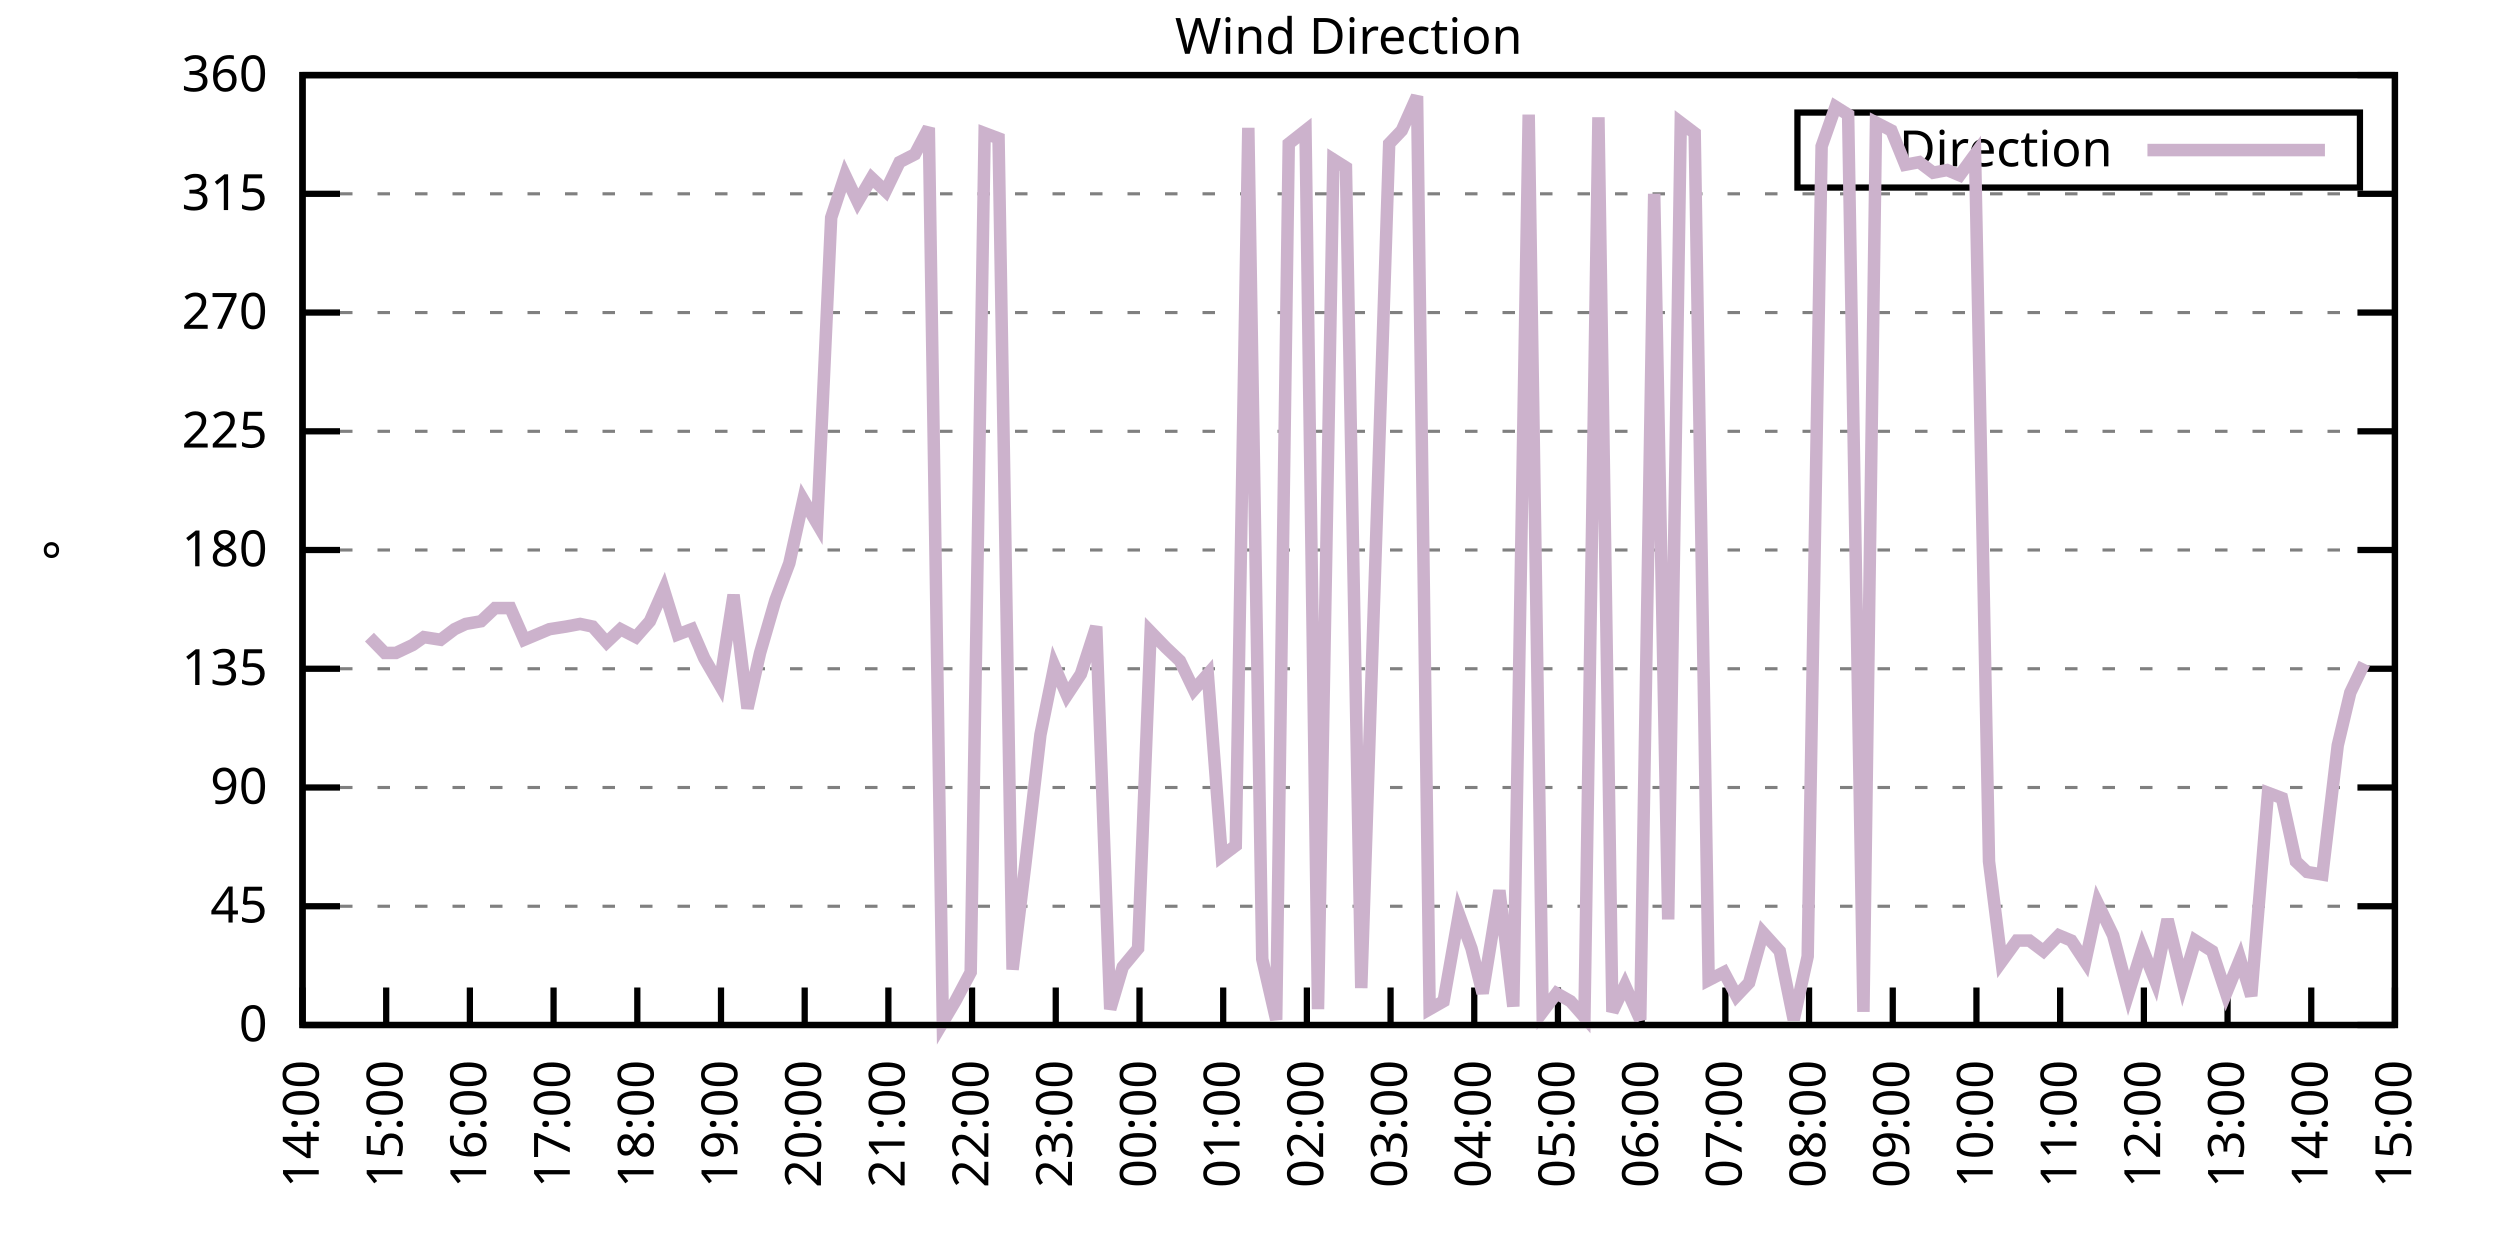
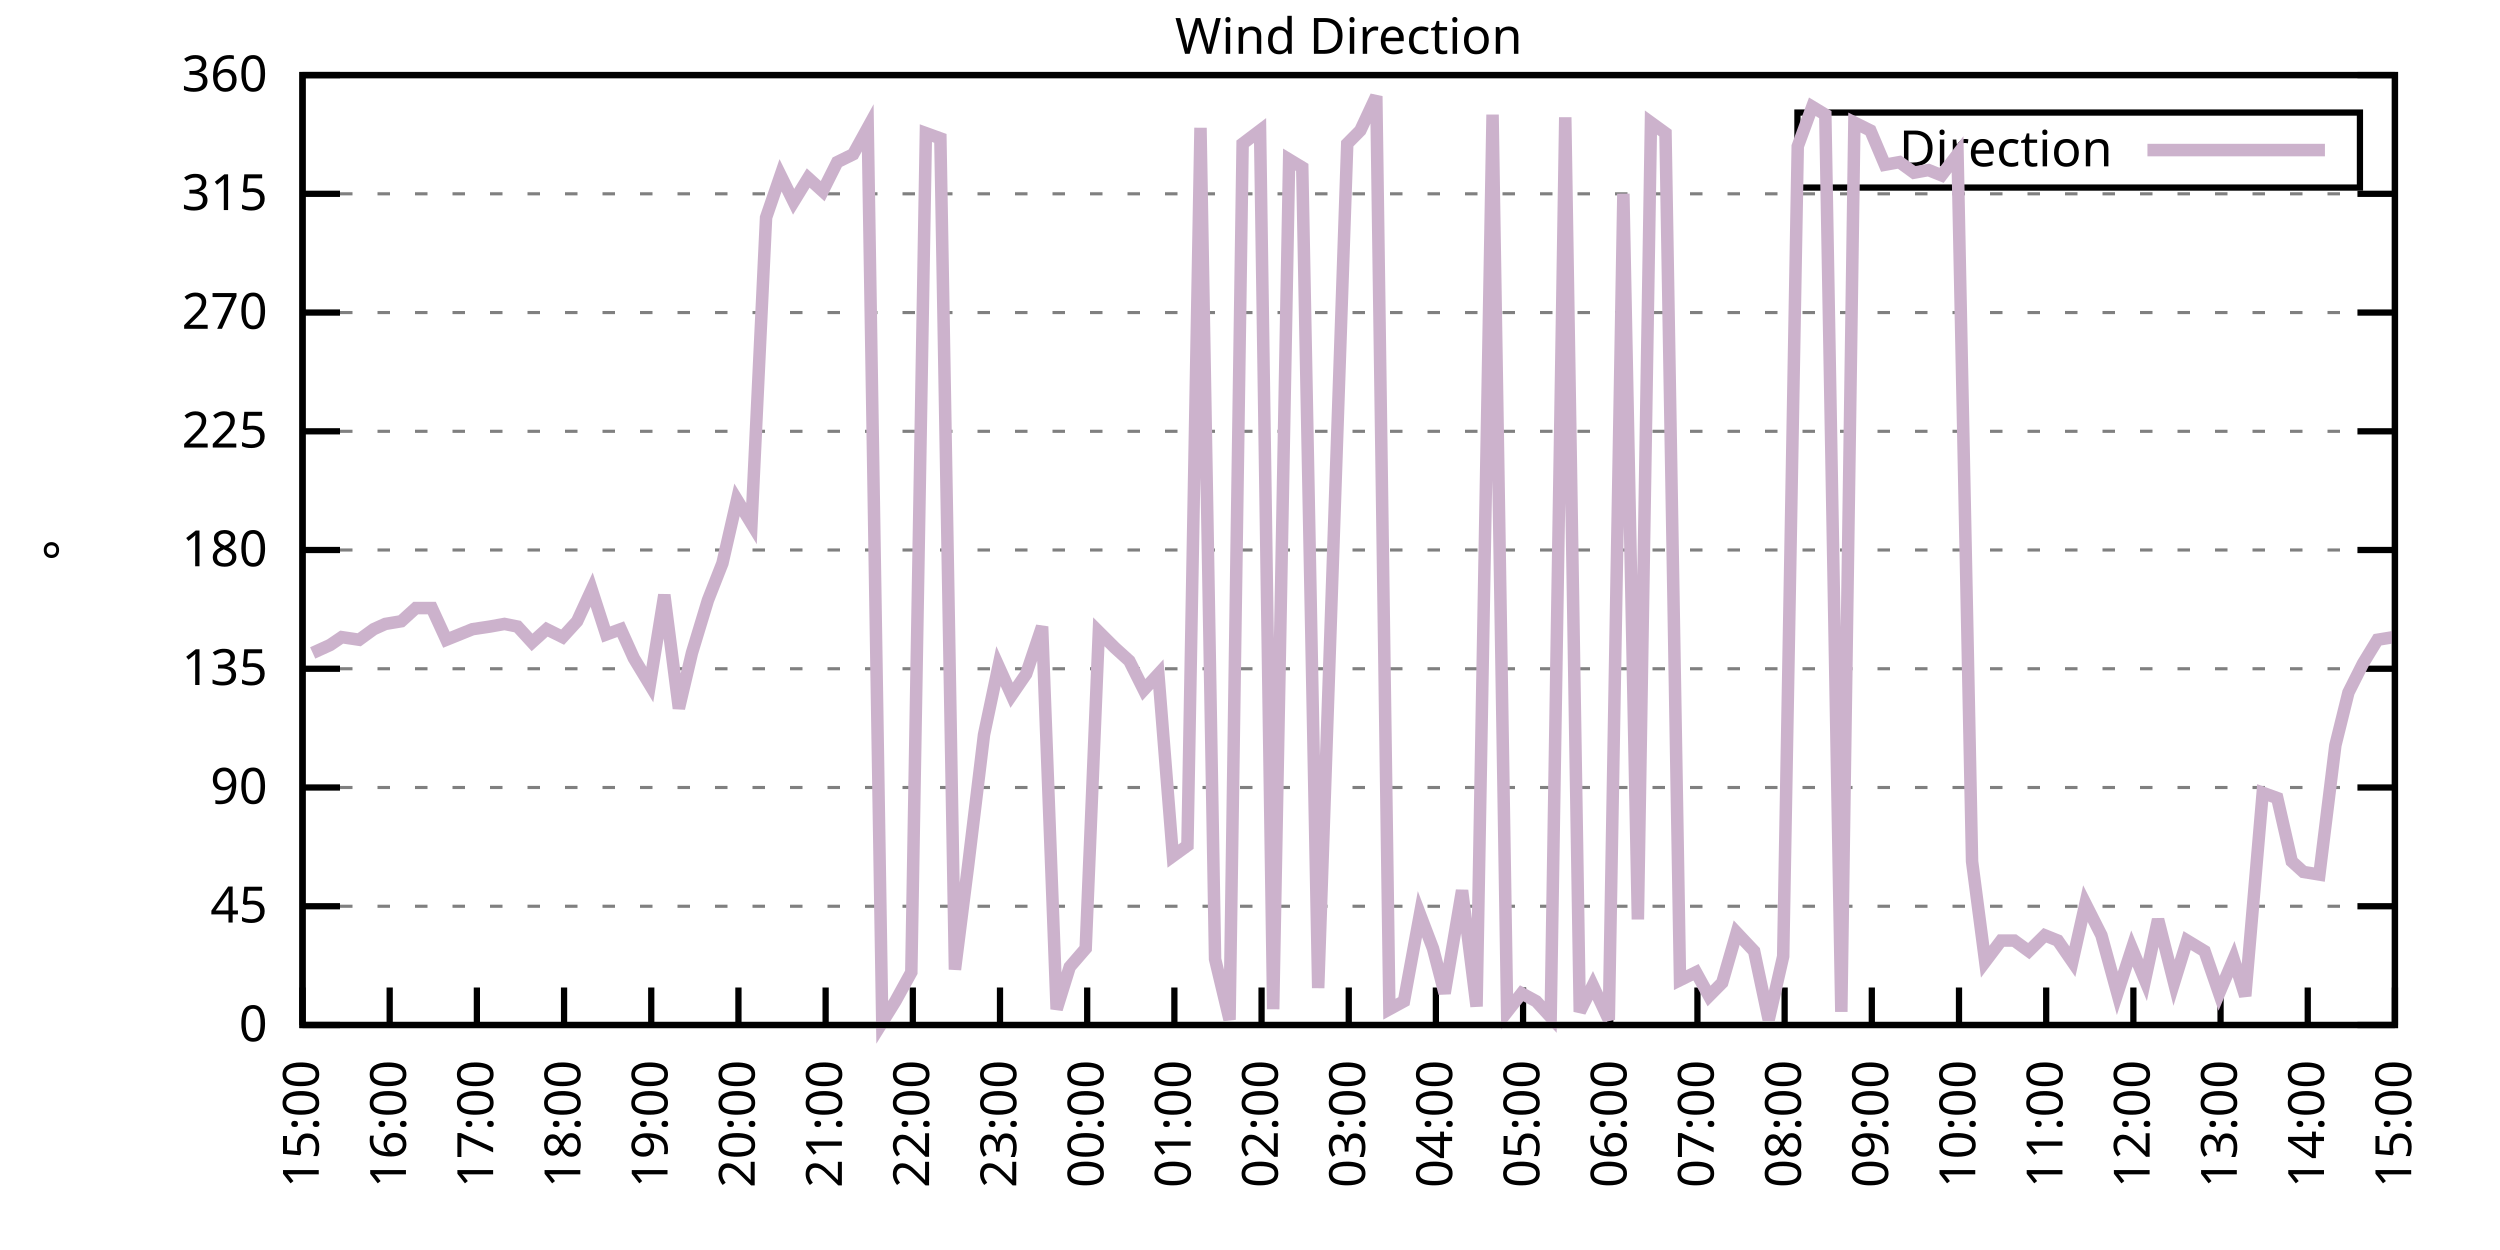
<svg xmlns="http://www.w3.org/2000/svg" xmlns:xlink="http://www.w3.org/1999/xlink" width="400" height="200" viewBox="0 0 400 200">
  <g id="gnuplot_canvas">
    <rect x="0" y="0" width="400" height="200" fill="none" />
    <defs>
      <circle id="gpDot" r="0.5" stroke-width="0.5" stroke="currentColor" />
      <path id="gpPt0" stroke-width="0.333" stroke="currentColor" d="M-1,0 h2 M0,-1 v2" />
      <path id="gpPt1" stroke-width="0.333" stroke="currentColor" d="M-1,-1 L1,1 M1,-1 L-1,1" />
      <path id="gpPt2" stroke-width="0.333" stroke="currentColor" d="M-1,0 L1,0 M0,-1 L0,1 M-1,-1 L1,1 M-1,1 L1,-1" />
      <rect id="gpPt3" stroke-width="0.333" stroke="currentColor" x="-1" y="-1" width="2" height="2" />
      <rect id="gpPt4" stroke-width="0.333" stroke="currentColor" fill="currentColor" x="-1" y="-1" width="2" height="2" />
      <circle id="gpPt5" stroke-width="0.333" stroke="currentColor" cx="0" cy="0" r="1" />
      <use xlink:href="#gpPt5" id="gpPt6" fill="currentColor" stroke="none" />
      <path id="gpPt7" stroke-width="0.333" stroke="currentColor" d="M0,-1.33 L-1.33,0.67 L1.33,0.67 z" />
      <use xlink:href="#gpPt7" id="gpPt8" fill="currentColor" stroke="none" />
      <use xlink:href="#gpPt7" id="gpPt9" stroke="currentColor" transform="rotate(180)" />
      <use xlink:href="#gpPt9" id="gpPt10" fill="currentColor" stroke="none" />
      <use xlink:href="#gpPt3" id="gpPt11" stroke="currentColor" transform="rotate(45)" />
      <use xlink:href="#gpPt11" id="gpPt12" fill="currentColor" stroke="none" />
      <path id="gpPt13" stroke-width="0.333" stroke="currentColor" d="M0,1.330 L1.265,0.411 L0.782,-1.067 L-0.782,-1.076 L-1.265,0.411 z" />
      <use xlink:href="#gpPt13" id="gpPt14" fill="currentColor" stroke="none" />
      <filter id="textbox" filterUnits="objectBoundingBox" x="0" y="0" height="1" width="1">
        <feFlood flood-color="white" flood-opacity="1" result="bgnd" />
        <feComposite in="SourceGraphic" in2="bgnd" operator="atop" />
      </filter>
      <filter id="greybox" filterUnits="objectBoundingBox" x="0" y="0" height="1" width="1">
        <feFlood flood-color="lightgrey" flood-opacity="1" result="grey" />
        <feComposite in="SourceGraphic" in2="grey" operator="atop" />
      </filter>
    </defs>
    <g fill="none" color="white" stroke="currentColor" stroke-width="1.00" stroke-linecap="butt" stroke-linejoin="miter">
</g>
    <g fill="none" color="black" stroke="currentColor" stroke-width="1.00" stroke-linecap="butt" stroke-linejoin="miter">
      <g stroke="none" shape-rendering="crispEdges">
        <polygon fill="rgb(255, 255, 255)" points="48.40,164.00 383.18,164.00 383.18,12.02 48.40,12.02 " />
      </g>
    </g>
    <g fill="none" color="black" stroke="currentColor" stroke-width="1.00" stroke-linecap="butt" stroke-linejoin="miter">
</g>
    <g fill="none" color="black" stroke="black" stroke-width="0.50" stroke-linecap="butt" stroke-linejoin="miter">
</g>
    <g fill="none" color="gray" stroke="currentColor" stroke-width="0.50" stroke-linecap="butt" stroke-linejoin="miter">
      <path stroke="gray" stroke-dasharray="2,4" class="gridline" d="M48.40,164.00 L383.19,164.00  " />
    </g>
    <g fill="none" color="gray" stroke="gray" stroke-width="1.00" stroke-linecap="butt" stroke-linejoin="miter">
</g>
    <g fill="none" color="black" stroke="currentColor" stroke-width="1.00" stroke-linecap="butt" stroke-linejoin="miter">
      <path stroke="black" d="M48.40,164.00 L54.40,164.00 M383.19,164.00 L377.19,164.00  " />
      <g transform="translate(42.80,166.60)" stroke="none" fill="black" font-family="Sans" font-size="8.00" text-anchor="end">
        <text>
          <tspan font-family="Sans"> 0</tspan>
        </text>
      </g>
    </g>
    <g fill="none" color="black" stroke="currentColor" stroke-width="1.00" stroke-linecap="butt" stroke-linejoin="miter">
</g>
    <g fill="none" color="black" stroke="black" stroke-width="0.50" stroke-linecap="butt" stroke-linejoin="miter">
</g>
    <g fill="none" color="gray" stroke="currentColor" stroke-width="0.50" stroke-linecap="butt" stroke-linejoin="miter">
      <path stroke="gray" stroke-dasharray="2,4" class="gridline" d="M48.40,145.00 L383.19,145.00  " />
    </g>
    <g fill="none" color="gray" stroke="gray" stroke-width="1.00" stroke-linecap="butt" stroke-linejoin="miter">
</g>
    <g fill="none" color="black" stroke="currentColor" stroke-width="1.00" stroke-linecap="butt" stroke-linejoin="miter">
      <path stroke="black" d="M48.40,145.00 L54.40,145.00 M383.19,145.00 L377.19,145.00  " />
      <g transform="translate(42.80,147.60)" stroke="none" fill="black" font-family="Sans" font-size="8.00" text-anchor="end">
        <text>
          <tspan font-family="Sans"> 45</tspan>
        </text>
      </g>
    </g>
    <g fill="none" color="black" stroke="currentColor" stroke-width="1.00" stroke-linecap="butt" stroke-linejoin="miter">
</g>
    <g fill="none" color="black" stroke="black" stroke-width="0.50" stroke-linecap="butt" stroke-linejoin="miter">
</g>
    <g fill="none" color="gray" stroke="currentColor" stroke-width="0.50" stroke-linecap="butt" stroke-linejoin="miter">
      <path stroke="gray" stroke-dasharray="2,4" class="gridline" d="M48.40,126.00 L383.19,126.00  " />
    </g>
    <g fill="none" color="gray" stroke="gray" stroke-width="1.00" stroke-linecap="butt" stroke-linejoin="miter">
</g>
    <g fill="none" color="black" stroke="currentColor" stroke-width="1.00" stroke-linecap="butt" stroke-linejoin="miter">
      <path stroke="black" d="M48.40,126.00 L54.40,126.00 M383.19,126.00 L377.19,126.00  " />
      <g transform="translate(42.80,128.60)" stroke="none" fill="black" font-family="Sans" font-size="8.00" text-anchor="end">
        <text>
          <tspan font-family="Sans"> 90</tspan>
        </text>
      </g>
    </g>
    <g fill="none" color="black" stroke="currentColor" stroke-width="1.00" stroke-linecap="butt" stroke-linejoin="miter">
</g>
    <g fill="none" color="black" stroke="black" stroke-width="0.50" stroke-linecap="butt" stroke-linejoin="miter">
</g>
    <g fill="none" color="gray" stroke="currentColor" stroke-width="0.50" stroke-linecap="butt" stroke-linejoin="miter">
      <path stroke="gray" stroke-dasharray="2,4" class="gridline" d="M48.40,107.00 L383.19,107.00  " />
    </g>
    <g fill="none" color="gray" stroke="gray" stroke-width="1.00" stroke-linecap="butt" stroke-linejoin="miter">
</g>
    <g fill="none" color="black" stroke="currentColor" stroke-width="1.00" stroke-linecap="butt" stroke-linejoin="miter">
      <path stroke="black" d="M48.40,107.00 L54.40,107.00 M383.19,107.00 L377.19,107.00  " />
      <g transform="translate(42.80,109.60)" stroke="none" fill="black" font-family="Sans" font-size="8.00" text-anchor="end">
        <text>
          <tspan font-family="Sans"> 135</tspan>
        </text>
      </g>
    </g>
    <g fill="none" color="black" stroke="currentColor" stroke-width="1.00" stroke-linecap="butt" stroke-linejoin="miter">
</g>
    <g fill="none" color="black" stroke="black" stroke-width="0.50" stroke-linecap="butt" stroke-linejoin="miter">
</g>
    <g fill="none" color="gray" stroke="currentColor" stroke-width="0.50" stroke-linecap="butt" stroke-linejoin="miter">
      <path stroke="gray" stroke-dasharray="2,4" class="gridline" d="M48.40,88.00 L383.19,88.00  " />
    </g>
    <g fill="none" color="gray" stroke="gray" stroke-width="1.00" stroke-linecap="butt" stroke-linejoin="miter">
</g>
    <g fill="none" color="black" stroke="currentColor" stroke-width="1.00" stroke-linecap="butt" stroke-linejoin="miter">
      <path stroke="black" d="M48.40,88.00 L54.40,88.00 M383.19,88.00 L377.19,88.00  " />
      <g transform="translate(42.80,90.60)" stroke="none" fill="black" font-family="Sans" font-size="8.00" text-anchor="end">
        <text>
          <tspan font-family="Sans"> 180</tspan>
        </text>
      </g>
    </g>
    <g fill="none" color="black" stroke="currentColor" stroke-width="1.00" stroke-linecap="butt" stroke-linejoin="miter">
</g>
    <g fill="none" color="black" stroke="black" stroke-width="0.50" stroke-linecap="butt" stroke-linejoin="miter">
</g>
    <g fill="none" color="gray" stroke="currentColor" stroke-width="0.50" stroke-linecap="butt" stroke-linejoin="miter">
      <path stroke="gray" stroke-dasharray="2,4" class="gridline" d="M48.40,69.01 L383.19,69.01  " />
    </g>
    <g fill="none" color="gray" stroke="gray" stroke-width="1.00" stroke-linecap="butt" stroke-linejoin="miter">
</g>
    <g fill="none" color="black" stroke="currentColor" stroke-width="1.00" stroke-linecap="butt" stroke-linejoin="miter">
      <path stroke="black" d="M48.40,69.01 L54.40,69.01 M383.19,69.01 L377.19,69.01  " />
      <g transform="translate(42.80,71.61)" stroke="none" fill="black" font-family="Sans" font-size="8.00" text-anchor="end">
        <text>
          <tspan font-family="Sans"> 225</tspan>
        </text>
      </g>
    </g>
    <g fill="none" color="black" stroke="currentColor" stroke-width="1.00" stroke-linecap="butt" stroke-linejoin="miter">
</g>
    <g fill="none" color="black" stroke="black" stroke-width="0.50" stroke-linecap="butt" stroke-linejoin="miter">
</g>
    <g fill="none" color="gray" stroke="currentColor" stroke-width="0.50" stroke-linecap="butt" stroke-linejoin="miter">
      <path stroke="gray" stroke-dasharray="2,4" class="gridline" d="M48.40,50.01 L383.19,50.01  " />
    </g>
    <g fill="none" color="gray" stroke="gray" stroke-width="1.00" stroke-linecap="butt" stroke-linejoin="miter">
</g>
    <g fill="none" color="black" stroke="currentColor" stroke-width="1.00" stroke-linecap="butt" stroke-linejoin="miter">
      <path stroke="black" d="M48.40,50.01 L54.40,50.01 M383.19,50.01 L377.19,50.01  " />
      <g transform="translate(42.80,52.61)" stroke="none" fill="black" font-family="Sans" font-size="8.00" text-anchor="end">
        <text>
          <tspan font-family="Sans"> 270</tspan>
        </text>
      </g>
    </g>
    <g fill="none" color="black" stroke="currentColor" stroke-width="1.00" stroke-linecap="butt" stroke-linejoin="miter">
</g>
    <g fill="none" color="black" stroke="black" stroke-width="0.50" stroke-linecap="butt" stroke-linejoin="miter">
</g>
    <g fill="none" color="gray" stroke="currentColor" stroke-width="0.50" stroke-linecap="butt" stroke-linejoin="miter">
      <path stroke="gray" stroke-dasharray="2,4" class="gridline" d="M48.40,31.01 L383.19,31.01  " />
    </g>
    <g fill="none" color="gray" stroke="gray" stroke-width="1.00" stroke-linecap="butt" stroke-linejoin="miter">
</g>
    <g fill="none" color="black" stroke="currentColor" stroke-width="1.00" stroke-linecap="butt" stroke-linejoin="miter">
      <path stroke="black" d="M48.40,31.01 L54.40,31.01 M383.19,31.01 L377.19,31.01  " />
      <g transform="translate(42.80,33.61)" stroke="none" fill="black" font-family="Sans" font-size="8.00" text-anchor="end">
        <text>
          <tspan font-family="Sans"> 315</tspan>
        </text>
      </g>
    </g>
    <g fill="none" color="black" stroke="currentColor" stroke-width="1.00" stroke-linecap="butt" stroke-linejoin="miter">
</g>
    <g fill="none" color="black" stroke="black" stroke-width="0.50" stroke-linecap="butt" stroke-linejoin="miter">
</g>
    <g fill="none" color="gray" stroke="currentColor" stroke-width="0.50" stroke-linecap="butt" stroke-linejoin="miter">
      <path stroke="gray" stroke-dasharray="2,4" class="gridline" d="M48.40,12.01 L383.19,12.01  " />
    </g>
    <g fill="none" color="gray" stroke="gray" stroke-width="1.00" stroke-linecap="butt" stroke-linejoin="miter">
</g>
    <g fill="none" color="black" stroke="currentColor" stroke-width="1.00" stroke-linecap="butt" stroke-linejoin="miter">
      <path stroke="black" d="M48.40,12.01 L54.40,12.01 M383.19,12.01 L377.19,12.01  " />
      <g transform="translate(42.80,14.61)" stroke="none" fill="black" font-family="Sans" font-size="8.00" text-anchor="end">
        <text>
          <tspan font-family="Sans"> 360</tspan>
        </text>
      </g>
    </g>
    <g fill="none" color="black" stroke="currentColor" stroke-width="1.00" stroke-linecap="butt" stroke-linejoin="miter">
      <path stroke="black" d="M48.40,164.00 L48.40,158.00  " />
      <g transform="translate(51.00,169.60) rotate(270.00)" stroke="none" fill="black" font-family="Sans" font-size="8.00" text-anchor="end">
        <text>
-           <tspan font-family="Sans">14:00</tspan>
-         </text>
-       </g>
-     </g>
-     <g fill="none" color="black" stroke="currentColor" stroke-width="1.00" stroke-linecap="butt" stroke-linejoin="miter">
-       <path stroke="black" d="M61.79,164.00 L61.79,158.00  " />
-       <g transform="translate(64.39,169.60) rotate(270.00)" stroke="none" fill="black" font-family="Sans" font-size="8.00" text-anchor="end">
-         <text>
          <tspan font-family="Sans">15:00</tspan>
        </text>
      </g>
    </g>
    <g fill="none" color="black" stroke="currentColor" stroke-width="1.00" stroke-linecap="butt" stroke-linejoin="miter">
-       <path stroke="black" d="M75.18,164.00 L75.18,158.00  " />
-       <g transform="translate(77.78,169.60) rotate(270.00)" stroke="none" fill="black" font-family="Sans" font-size="8.00" text-anchor="end">
+       <path stroke="black" d="M62.35,164.00 L62.35,158.00  " />
+       <g transform="translate(64.95,169.60) rotate(270.00)" stroke="none" fill="black" font-family="Sans" font-size="8.00" text-anchor="end">
        <text>
          <tspan font-family="Sans">16:00</tspan>
        </text>
      </g>
    </g>
    <g fill="none" color="black" stroke="currentColor" stroke-width="1.00" stroke-linecap="butt" stroke-linejoin="miter">
-       <path stroke="black" d="M88.57,164.00 L88.57,158.00  " />
-       <g transform="translate(91.17,169.60) rotate(270.00)" stroke="none" fill="black" font-family="Sans" font-size="8.00" text-anchor="end">
+       <path stroke="black" d="M76.30,164.00 L76.30,158.00  " />
+       <g transform="translate(78.90,169.60) rotate(270.00)" stroke="none" fill="black" font-family="Sans" font-size="8.00" text-anchor="end">
        <text>
          <tspan font-family="Sans">17:00</tspan>
        </text>
      </g>
    </g>
    <g fill="none" color="black" stroke="currentColor" stroke-width="1.00" stroke-linecap="butt" stroke-linejoin="miter">
-       <path stroke="black" d="M101.97,164.00 L101.97,158.00  " />
-       <g transform="translate(104.57,169.60) rotate(270.00)" stroke="none" fill="black" font-family="Sans" font-size="8.00" text-anchor="end">
+       <path stroke="black" d="M90.25,164.00 L90.25,158.00  " />
+       <g transform="translate(92.85,169.60) rotate(270.00)" stroke="none" fill="black" font-family="Sans" font-size="8.00" text-anchor="end">
        <text>
          <tspan font-family="Sans">18:00</tspan>
        </text>
      </g>
    </g>
    <g fill="none" color="black" stroke="currentColor" stroke-width="1.00" stroke-linecap="butt" stroke-linejoin="miter">
-       <path stroke="black" d="M115.36,164.00 L115.36,158.00  " />
-       <g transform="translate(117.96,169.60) rotate(270.00)" stroke="none" fill="black" font-family="Sans" font-size="8.00" text-anchor="end">
+       <path stroke="black" d="M104.20,164.00 L104.20,158.00  " />
+       <g transform="translate(106.80,169.60) rotate(270.00)" stroke="none" fill="black" font-family="Sans" font-size="8.00" text-anchor="end">
        <text>
          <tspan font-family="Sans">19:00</tspan>
        </text>
      </g>
    </g>
    <g fill="none" color="black" stroke="currentColor" stroke-width="1.00" stroke-linecap="butt" stroke-linejoin="miter">
-       <path stroke="black" d="M128.75,164.00 L128.75,158.00  " />
-       <g transform="translate(131.35,169.60) rotate(270.00)" stroke="none" fill="black" font-family="Sans" font-size="8.00" text-anchor="end">
+       <path stroke="black" d="M118.15,164.00 L118.15,158.00  " />
+       <g transform="translate(120.75,169.60) rotate(270.00)" stroke="none" fill="black" font-family="Sans" font-size="8.00" text-anchor="end">
        <text>
          <tspan font-family="Sans">20:00</tspan>
        </text>
      </g>
    </g>
    <g fill="none" color="black" stroke="currentColor" stroke-width="1.00" stroke-linecap="butt" stroke-linejoin="miter">
-       <path stroke="black" d="M142.14,164.00 L142.14,158.00  " />
-       <g transform="translate(144.74,169.60) rotate(270.00)" stroke="none" fill="black" font-family="Sans" font-size="8.00" text-anchor="end">
+       <path stroke="black" d="M132.10,164.00 L132.10,158.00  " />
+       <g transform="translate(134.70,169.60) rotate(270.00)" stroke="none" fill="black" font-family="Sans" font-size="8.00" text-anchor="end">
        <text>
          <tspan font-family="Sans">21:00</tspan>
        </text>
      </g>
    </g>
    <g fill="none" color="black" stroke="currentColor" stroke-width="1.00" stroke-linecap="butt" stroke-linejoin="miter">
-       <path stroke="black" d="M155.53,164.00 L155.53,158.00  " />
-       <g transform="translate(158.13,169.60) rotate(270.00)" stroke="none" fill="black" font-family="Sans" font-size="8.00" text-anchor="end">
+       <path stroke="black" d="M146.05,164.00 L146.05,158.00  " />
+       <g transform="translate(148.65,169.60) rotate(270.00)" stroke="none" fill="black" font-family="Sans" font-size="8.00" text-anchor="end">
        <text>
          <tspan font-family="Sans">22:00</tspan>
        </text>
      </g>
    </g>
    <g fill="none" color="black" stroke="currentColor" stroke-width="1.00" stroke-linecap="butt" stroke-linejoin="miter">
-       <path stroke="black" d="M168.92,164.00 L168.92,158.00  " />
-       <g transform="translate(171.52,169.60) rotate(270.00)" stroke="none" fill="black" font-family="Sans" font-size="8.00" text-anchor="end">
+       <path stroke="black" d="M160.00,164.00 L160.00,158.00  " />
+       <g transform="translate(162.60,169.60) rotate(270.00)" stroke="none" fill="black" font-family="Sans" font-size="8.00" text-anchor="end">
        <text>
          <tspan font-family="Sans">23:00</tspan>
        </text>
      </g>
    </g>
    <g fill="none" color="black" stroke="currentColor" stroke-width="1.00" stroke-linecap="butt" stroke-linejoin="miter">
-       <path stroke="black" d="M182.32,164.00 L182.32,158.00  " />
-       <g transform="translate(184.92,169.60) rotate(270.00)" stroke="none" fill="black" font-family="Sans" font-size="8.00" text-anchor="end">
+       <path stroke="black" d="M173.95,164.00 L173.95,158.00  " />
+       <g transform="translate(176.55,169.60) rotate(270.00)" stroke="none" fill="black" font-family="Sans" font-size="8.00" text-anchor="end">
        <text>
          <tspan font-family="Sans">00:00</tspan>
        </text>
      </g>
    </g>
    <g fill="none" color="black" stroke="currentColor" stroke-width="1.00" stroke-linecap="butt" stroke-linejoin="miter">
-       <path stroke="black" d="M195.71,164.00 L195.71,158.00  " />
-       <g transform="translate(198.31,169.60) rotate(270.00)" stroke="none" fill="black" font-family="Sans" font-size="8.00" text-anchor="end">
+       <path stroke="black" d="M187.90,164.00 L187.90,158.00  " />
+       <g transform="translate(190.50,169.60) rotate(270.00)" stroke="none" fill="black" font-family="Sans" font-size="8.00" text-anchor="end">
        <text>
          <tspan font-family="Sans">01:00</tspan>
        </text>
      </g>
    </g>
    <g fill="none" color="black" stroke="currentColor" stroke-width="1.00" stroke-linecap="butt" stroke-linejoin="miter">
-       <path stroke="black" d="M209.10,164.00 L209.10,158.00  " />
-       <g transform="translate(211.70,169.60) rotate(270.00)" stroke="none" fill="black" font-family="Sans" font-size="8.00" text-anchor="end">
+       <path stroke="black" d="M201.85,164.00 L201.85,158.00  " />
+       <g transform="translate(204.45,169.60) rotate(270.00)" stroke="none" fill="black" font-family="Sans" font-size="8.00" text-anchor="end">
        <text>
          <tspan font-family="Sans">02:00</tspan>
        </text>
      </g>
    </g>
    <g fill="none" color="black" stroke="currentColor" stroke-width="1.00" stroke-linecap="butt" stroke-linejoin="miter">
-       <path stroke="black" d="M222.49,164.00 L222.49,158.00  " />
-       <g transform="translate(225.09,169.60) rotate(270.00)" stroke="none" fill="black" font-family="Sans" font-size="8.00" text-anchor="end">
+       <path stroke="black" d="M215.80,164.00 L215.80,158.00  " />
+       <g transform="translate(218.40,169.60) rotate(270.00)" stroke="none" fill="black" font-family="Sans" font-size="8.00" text-anchor="end">
        <text>
          <tspan font-family="Sans">03:00</tspan>
        </text>
      </g>
    </g>
    <g fill="none" color="black" stroke="currentColor" stroke-width="1.00" stroke-linecap="butt" stroke-linejoin="miter">
-       <path stroke="black" d="M235.88,164.00 L235.88,158.00  " />
-       <g transform="translate(238.48,169.60) rotate(270.00)" stroke="none" fill="black" font-family="Sans" font-size="8.00" text-anchor="end">
+       <path stroke="black" d="M229.74,164.00 L229.74,158.00  " />
+       <g transform="translate(232.34,169.60) rotate(270.00)" stroke="none" fill="black" font-family="Sans" font-size="8.00" text-anchor="end">
        <text>
          <tspan font-family="Sans">04:00</tspan>
        </text>
      </g>
    </g>
    <g fill="none" color="black" stroke="currentColor" stroke-width="1.00" stroke-linecap="butt" stroke-linejoin="miter">
-       <path stroke="black" d="M249.27,164.00 L249.27,158.00  " />
-       <g transform="translate(251.87,169.60) rotate(270.00)" stroke="none" fill="black" font-family="Sans" font-size="8.00" text-anchor="end">
+       <path stroke="black" d="M243.69,164.00 L243.69,158.00  " />
+       <g transform="translate(246.29,169.60) rotate(270.00)" stroke="none" fill="black" font-family="Sans" font-size="8.00" text-anchor="end">
        <text>
          <tspan font-family="Sans">05:00</tspan>
        </text>
      </g>
    </g>
    <g fill="none" color="black" stroke="currentColor" stroke-width="1.00" stroke-linecap="butt" stroke-linejoin="miter">
-       <path stroke="black" d="M262.67,164.00 L262.67,158.00  " />
-       <g transform="translate(265.27,169.60) rotate(270.00)" stroke="none" fill="black" font-family="Sans" font-size="8.00" text-anchor="end">
+       <path stroke="black" d="M257.64,164.00 L257.64,158.00  " />
+       <g transform="translate(260.24,169.60) rotate(270.00)" stroke="none" fill="black" font-family="Sans" font-size="8.00" text-anchor="end">
        <text>
          <tspan font-family="Sans">06:00</tspan>
        </text>
      </g>
    </g>
    <g fill="none" color="black" stroke="currentColor" stroke-width="1.00" stroke-linecap="butt" stroke-linejoin="miter">
-       <path stroke="black" d="M276.06,164.00 L276.06,158.00  " />
-       <g transform="translate(278.66,169.60) rotate(270.00)" stroke="none" fill="black" font-family="Sans" font-size="8.00" text-anchor="end">
+       <path stroke="black" d="M271.59,164.00 L271.59,158.00  " />
+       <g transform="translate(274.19,169.60) rotate(270.00)" stroke="none" fill="black" font-family="Sans" font-size="8.00" text-anchor="end">
        <text>
          <tspan font-family="Sans">07:00</tspan>
        </text>
      </g>
    </g>
    <g fill="none" color="black" stroke="currentColor" stroke-width="1.00" stroke-linecap="butt" stroke-linejoin="miter">
-       <path stroke="black" d="M289.45,164.00 L289.45,158.00  " />
-       <g transform="translate(292.05,169.60) rotate(270.00)" stroke="none" fill="black" font-family="Sans" font-size="8.00" text-anchor="end">
+       <path stroke="black" d="M285.54,164.00 L285.54,158.00  " />
+       <g transform="translate(288.14,169.60) rotate(270.00)" stroke="none" fill="black" font-family="Sans" font-size="8.00" text-anchor="end">
        <text>
          <tspan font-family="Sans">08:00</tspan>
        </text>
      </g>
    </g>
    <g fill="none" color="black" stroke="currentColor" stroke-width="1.00" stroke-linecap="butt" stroke-linejoin="miter">
-       <path stroke="black" d="M302.84,164.00 L302.84,158.00  " />
-       <g transform="translate(305.44,169.60) rotate(270.00)" stroke="none" fill="black" font-family="Sans" font-size="8.00" text-anchor="end">
+       <path stroke="black" d="M299.49,164.00 L299.49,158.00  " />
+       <g transform="translate(302.09,169.60) rotate(270.00)" stroke="none" fill="black" font-family="Sans" font-size="8.00" text-anchor="end">
        <text>
          <tspan font-family="Sans">09:00</tspan>
        </text>
      </g>
    </g>
    <g fill="none" color="black" stroke="currentColor" stroke-width="1.00" stroke-linecap="butt" stroke-linejoin="miter">
-       <path stroke="black" d="M316.23,164.00 L316.23,158.00  " />
-       <g transform="translate(318.83,169.60) rotate(270.00)" stroke="none" fill="black" font-family="Sans" font-size="8.00" text-anchor="end">
+       <path stroke="black" d="M313.44,164.00 L313.44,158.00  " />
+       <g transform="translate(316.04,169.60) rotate(270.00)" stroke="none" fill="black" font-family="Sans" font-size="8.00" text-anchor="end">
        <text>
          <tspan font-family="Sans">10:00</tspan>
        </text>
      </g>
    </g>
    <g fill="none" color="black" stroke="currentColor" stroke-width="1.00" stroke-linecap="butt" stroke-linejoin="miter">
-       <path stroke="black" d="M329.62,164.00 L329.62,158.00  " />
-       <g transform="translate(332.22,169.60) rotate(270.00)" stroke="none" fill="black" font-family="Sans" font-size="8.00" text-anchor="end">
+       <path stroke="black" d="M327.39,164.00 L327.39,158.00  " />
+       <g transform="translate(329.99,169.60) rotate(270.00)" stroke="none" fill="black" font-family="Sans" font-size="8.00" text-anchor="end">
        <text>
          <tspan font-family="Sans">11:00</tspan>
        </text>
      </g>
    </g>
    <g fill="none" color="black" stroke="currentColor" stroke-width="1.00" stroke-linecap="butt" stroke-linejoin="miter">
-       <path stroke="black" d="M343.02,164.00 L343.02,158.00  " />
-       <g transform="translate(345.62,169.60) rotate(270.00)" stroke="none" fill="black" font-family="Sans" font-size="8.00" text-anchor="end">
+       <path stroke="black" d="M341.34,164.00 L341.34,158.00  " />
+       <g transform="translate(343.94,169.60) rotate(270.00)" stroke="none" fill="black" font-family="Sans" font-size="8.00" text-anchor="end">
        <text>
          <tspan font-family="Sans">12:00</tspan>
        </text>
      </g>
    </g>
    <g fill="none" color="black" stroke="currentColor" stroke-width="1.00" stroke-linecap="butt" stroke-linejoin="miter">
-       <path stroke="black" d="M356.41,164.00 L356.41,158.00  " />
-       <g transform="translate(359.01,169.60) rotate(270.00)" stroke="none" fill="black" font-family="Sans" font-size="8.00" text-anchor="end">
+       <path stroke="black" d="M355.29,164.00 L355.29,158.00  " />
+       <g transform="translate(357.89,169.60) rotate(270.00)" stroke="none" fill="black" font-family="Sans" font-size="8.00" text-anchor="end">
        <text>
          <tspan font-family="Sans">13:00</tspan>
        </text>
      </g>
    </g>
    <g fill="none" color="black" stroke="currentColor" stroke-width="1.00" stroke-linecap="butt" stroke-linejoin="miter">
-       <path stroke="black" d="M369.80,164.00 L369.80,158.00  " />
-       <g transform="translate(372.40,169.60) rotate(270.00)" stroke="none" fill="black" font-family="Sans" font-size="8.00" text-anchor="end">
+       <path stroke="black" d="M369.24,164.00 L369.24,158.00  " />
+       <g transform="translate(371.84,169.60) rotate(270.00)" stroke="none" fill="black" font-family="Sans" font-size="8.00" text-anchor="end">
        <text>
          <tspan font-family="Sans">14:00</tspan>
        </text>
      </g>
    </g>
    <g fill="none" color="black" stroke="currentColor" stroke-width="1.00" stroke-linecap="butt" stroke-linejoin="miter">
      <path stroke="black" d="M383.19,164.00 L383.19,158.00  " />
      <g transform="translate(385.79,169.60) rotate(270.00)" stroke="none" fill="black" font-family="Sans" font-size="8.00" text-anchor="end">
        <text>
          <tspan font-family="Sans">15:00</tspan>
        </text>
      </g>
    </g>
    <g fill="none" color="black" stroke="currentColor" stroke-width="1.00" stroke-linecap="butt" stroke-linejoin="miter">
</g>
    <g fill="none" color="black" stroke="currentColor" stroke-width="1.00" stroke-linecap="butt" stroke-linejoin="miter">
      <path stroke="black" d="M48.40,12.01 L48.40,164.00 L383.19,164.00 L383.19,12.01 L48.40,12.01 Z  " />
    </g>
    <g fill="none" color="black" stroke="currentColor" stroke-width="1.00" stroke-linecap="butt" stroke-linejoin="miter">
</g>
    <g fill="none" color="black" stroke="currentColor" stroke-width="1.00" stroke-linecap="butt" stroke-linejoin="miter">
      <path stroke="black" d="M287.59,30.01 L287.59,18.01 L377.59,18.01 L377.59,30.01 L287.59,30.01 Z  " />
    </g>
    <g id="Wind_direction_plot_1">
      <g fill="none" color="white" stroke="black" stroke-width="2.00" stroke-linecap="butt" stroke-linejoin="miter">
</g>
      <g fill="none" color="black" stroke="currentColor" stroke-width="2.00" stroke-linecap="butt" stroke-linejoin="miter">
        <g transform="translate(337.99,26.61)" stroke="none" fill="black" font-family="Sans" font-size="8.00" text-anchor="end">
          <text>
            <tspan font-family="Sans">Direction</tspan>
          </text>
        </g>
      </g>
      <g fill="none" color="black" stroke="currentColor" stroke-width="2.00" stroke-linecap="butt" stroke-linejoin="miter">
-         <path stroke="rgb(204, 178, 204)" d="M343.59,24.01 L371.99,24.01 M59.11,101.94 L61.57,104.47 L63.35,104.47 L66.03,103.20 L67.82,101.94 L70.50,102.36   L72.73,100.67 L74.51,99.83 L76.97,99.40 L79.20,97.29 L81.66,97.29 L83.89,102.36 L87.91,100.67 L90.58,100.25   L92.82,99.83 L94.82,100.25 L97.06,102.78 L99.29,100.67 L101.74,101.94 L103.98,99.40 L106.21,94.34 L108.44,101.52   L110.67,100.67 L112.68,105.31 L115.13,109.54 L117.37,95.18 L119.60,113.34 L121.61,104.47 L124.06,96.03 L126.29,90.12   L128.53,79.98 L130.76,83.78 L132.99,34.81 L135.22,28.05 L137.23,32.28 L139.46,28.48 L141.69,30.59 L143.93,25.94   L146.38,24.68 L148.61,20.45 L150.85,163.58 L152.85,160.20 L155.31,155.56 L157.54,21.30 L159.77,22.14 L162.01,155.13   L164.01,138.67 L166.47,117.56 L168.70,106.58 L170.71,111.23 L172.94,107.85 L175.40,100.25 L177.63,161.47 L179.64,154.71   L182.09,151.76 L184.10,101.09 L186.56,103.63 L188.79,105.74 L191.02,110.38 L193.25,107.85 L195.48,136.98 L197.72,135.29   L199.73,20.45 L201.96,153.45 L204.19,163.16 L206.20,22.99 L208.88,20.88 L210.88,161.47 L213.34,25.52 L215.35,26.79   L217.80,158.09 L222.27,22.99 L224.28,20.88 L226.73,15.39 L228.74,161.47 L230.97,160.20 L233.43,146.27 L235.44,151.76   L237.22,158.93 L239.90,142.47 L242.13,161.04 L244.59,18.34 L246.82,161.89 L249.05,158.93 L251.28,160.20 L253.51,162.73   L255.75,18.77 L257.98,161.89 L259.99,157.67 L262.44,163.16 L264.67,31.01 L266.91,147.11 L268.92,19.61 L271.15,21.30   L273.38,156.82 L275.83,155.56 L277.84,159.36 L279.85,157.24 L282.08,149.22 L284.76,152.18 L286.99,163.16 L289.23,153.02   L291.46,23.41 L293.69,17.08 L295.70,18.34 L298.15,161.89 L300.16,19.61 L302.62,20.88 L304.85,26.36 L307.08,25.94   L309.31,27.63 L311.54,27.21 L313.55,28.05 L316.01,24.68 L318.24,137.82 L320.25,153.87 L322.70,150.49 L324.71,150.49   L326.95,152.18 L329.40,149.65 L331.41,150.49 L333.64,153.87 L335.65,144.58 L338.10,149.65 L340.56,158.93 L342.79,151.76   L344.80,156.82 L346.81,147.11 L349.26,157.24 L351.27,150.49 L353.95,152.18 L356.18,158.93 L358.42,153.45 L360.20,159.36   L362.88,126.85 L365.11,127.69 L367.34,137.82 L369.13,139.51 L371.58,139.93 L374.04,119.25 L376.05,110.80 L378.28,106.16    " />
+         <path stroke="rgb(204, 178, 204)" d="M343.59,24.01 L371.99,24.01 M50.03,104.47 L52.82,103.20 L54.68,101.94 L57.47,102.36 L59.79,100.67 L61.65,99.83   L64.21,99.40 L66.53,97.29 L69.09,97.29 L71.42,102.36 L75.60,100.67 L78.39,100.25 L80.72,99.83 L82.81,100.25   L85.13,102.78 L87.46,100.67 L90.02,101.94 L92.34,99.40 L94.67,94.34 L96.99,101.52 L99.32,100.67 L101.41,105.31   L103.97,109.54 L106.29,95.18 L108.62,113.34 L110.71,104.47 L113.27,96.03 L115.59,90.12 L117.92,79.98 L120.24,83.78   L122.57,34.81 L124.89,28.05 L126.98,32.28 L129.31,28.48 L131.63,30.59 L133.96,25.94 L136.51,24.68 L138.84,20.45   L141.16,163.58 L143.26,160.20 L145.81,155.56 L148.14,21.30 L150.46,22.14 L152.79,155.13 L154.88,138.67 L157.44,117.56   L159.76,106.58 L161.86,111.23 L164.18,107.85 L166.74,100.25 L169.06,161.47 L171.16,154.71 L173.71,151.76 L175.81,101.09   L178.36,103.63 L180.69,105.74 L183.01,110.38 L185.34,107.85 L187.66,136.98 L189.99,135.29 L192.08,20.45 L194.41,153.45   L196.73,163.16 L198.82,22.99 L201.61,20.88 L203.71,161.47 L206.26,25.52 L208.36,26.79 L210.91,158.09 L215.56,22.99   L217.65,20.88 L220.21,15.39 L222.30,161.47 L224.63,160.20 L227.19,146.27 L229.28,151.76 L231.14,158.93 L233.93,142.47   L236.25,161.04 L238.81,18.34 L241.14,161.89 L243.46,158.93 L245.79,160.20 L248.11,162.73 L250.44,18.77 L252.76,161.89   L254.85,157.67 L257.41,163.16 L259.74,31.01 L262.06,147.11 L264.15,19.61 L266.48,21.30 L268.80,156.82 L271.36,155.56   L273.45,159.36 L275.55,157.24 L277.87,149.22 L280.66,152.18 L282.99,163.16 L285.31,153.02 L287.64,23.41 L289.96,17.08   L292.05,18.34 L294.61,161.89 L296.70,19.61 L299.26,20.88 L301.58,26.36 L303.91,25.94 L306.23,27.63 L308.56,27.21   L310.65,28.05 L313.21,24.68 L315.53,137.82 L317.63,153.87 L320.18,150.49 L322.28,150.49 L324.60,152.18 L327.16,149.65   L329.25,150.49 L331.58,153.87 L333.67,144.58 L336.23,149.65 L338.78,158.93 L341.11,151.76 L343.20,156.82 L345.29,147.11   L347.85,157.24 L349.94,150.49 L352.73,152.18 L355.06,158.93 L357.38,153.45 L359.24,159.36 L362.03,126.85 L364.36,127.69   L366.68,137.82 L368.54,139.51 L371.10,139.93 L373.66,119.25 L375.75,110.80 L378.08,106.16 L380.40,102.36 L382.96,101.94    " />
      </g>
    </g>
    <g fill="none" color="black" stroke="currentColor" stroke-width="2.00" stroke-linecap="butt" stroke-linejoin="miter">
</g>
    <g fill="none" color="black" stroke="black" stroke-width="1.00" stroke-linecap="butt" stroke-linejoin="miter">
</g>
    <g fill="none" color="black" stroke="currentColor" stroke-width="1.00" stroke-linecap="butt" stroke-linejoin="miter">
      <path stroke="black" d="M48.40,12.01 L48.40,164.00 L383.19,164.00 L383.19,12.01 L48.40,12.01 Z  " />
      <g transform="translate(12.80,88.01) rotate(270.00)" stroke="none" fill="black" font-family="Sans" font-size="8.00" text-anchor="middle">
        <text>
          <tspan font-family="Sans">°</tspan>
        </text>
      </g>
    </g>
    <g fill="none" color="black" stroke="currentColor" stroke-width="1.00" stroke-linecap="butt" stroke-linejoin="miter">
</g>
    <g fill="none" color="black" stroke="currentColor" stroke-width="1.00" stroke-linecap="butt" stroke-linejoin="miter">
      <g transform="translate(215.79,8.61)" stroke="none" fill="black" font-family="Sans" font-size="8.00" text-anchor="middle">
        <text>
          <tspan font-family="Sans">Wind Direction</tspan>
        </text>
      </g>
    </g>
    <g fill="none" color="black" stroke="currentColor" stroke-width="1.00" stroke-linecap="butt" stroke-linejoin="miter">
</g>
  </g>
</svg>
